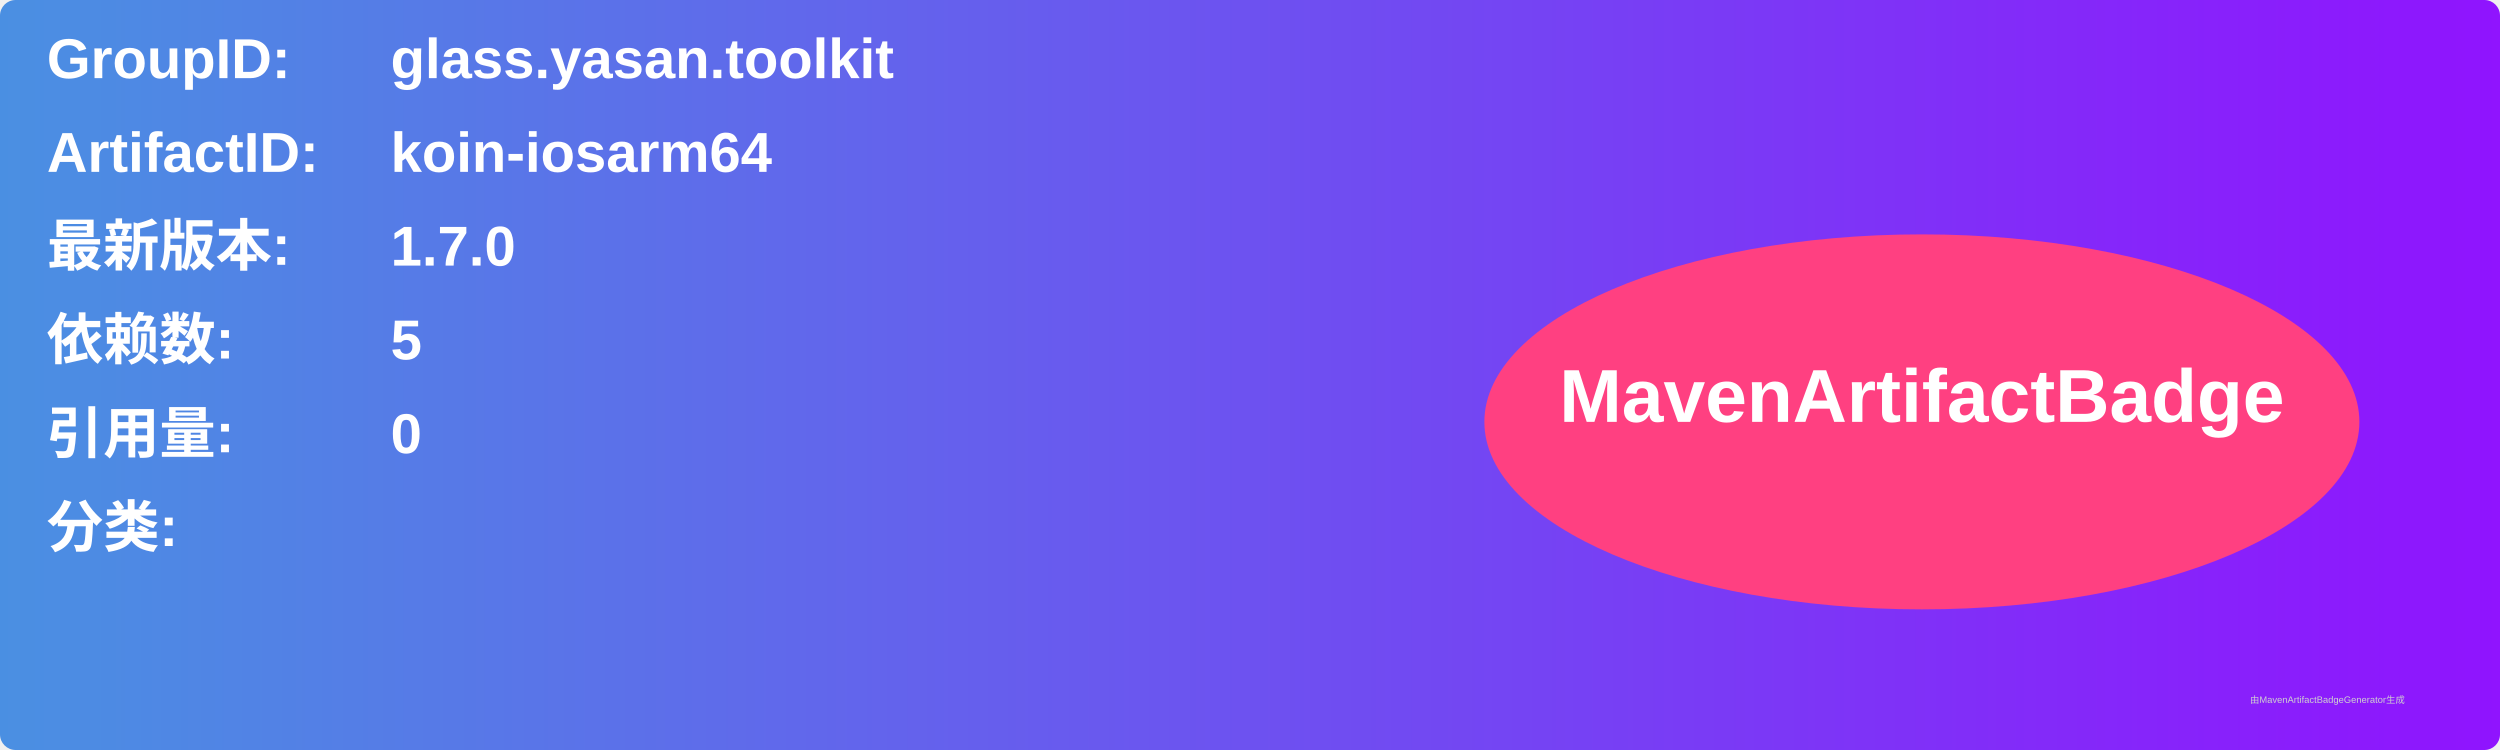
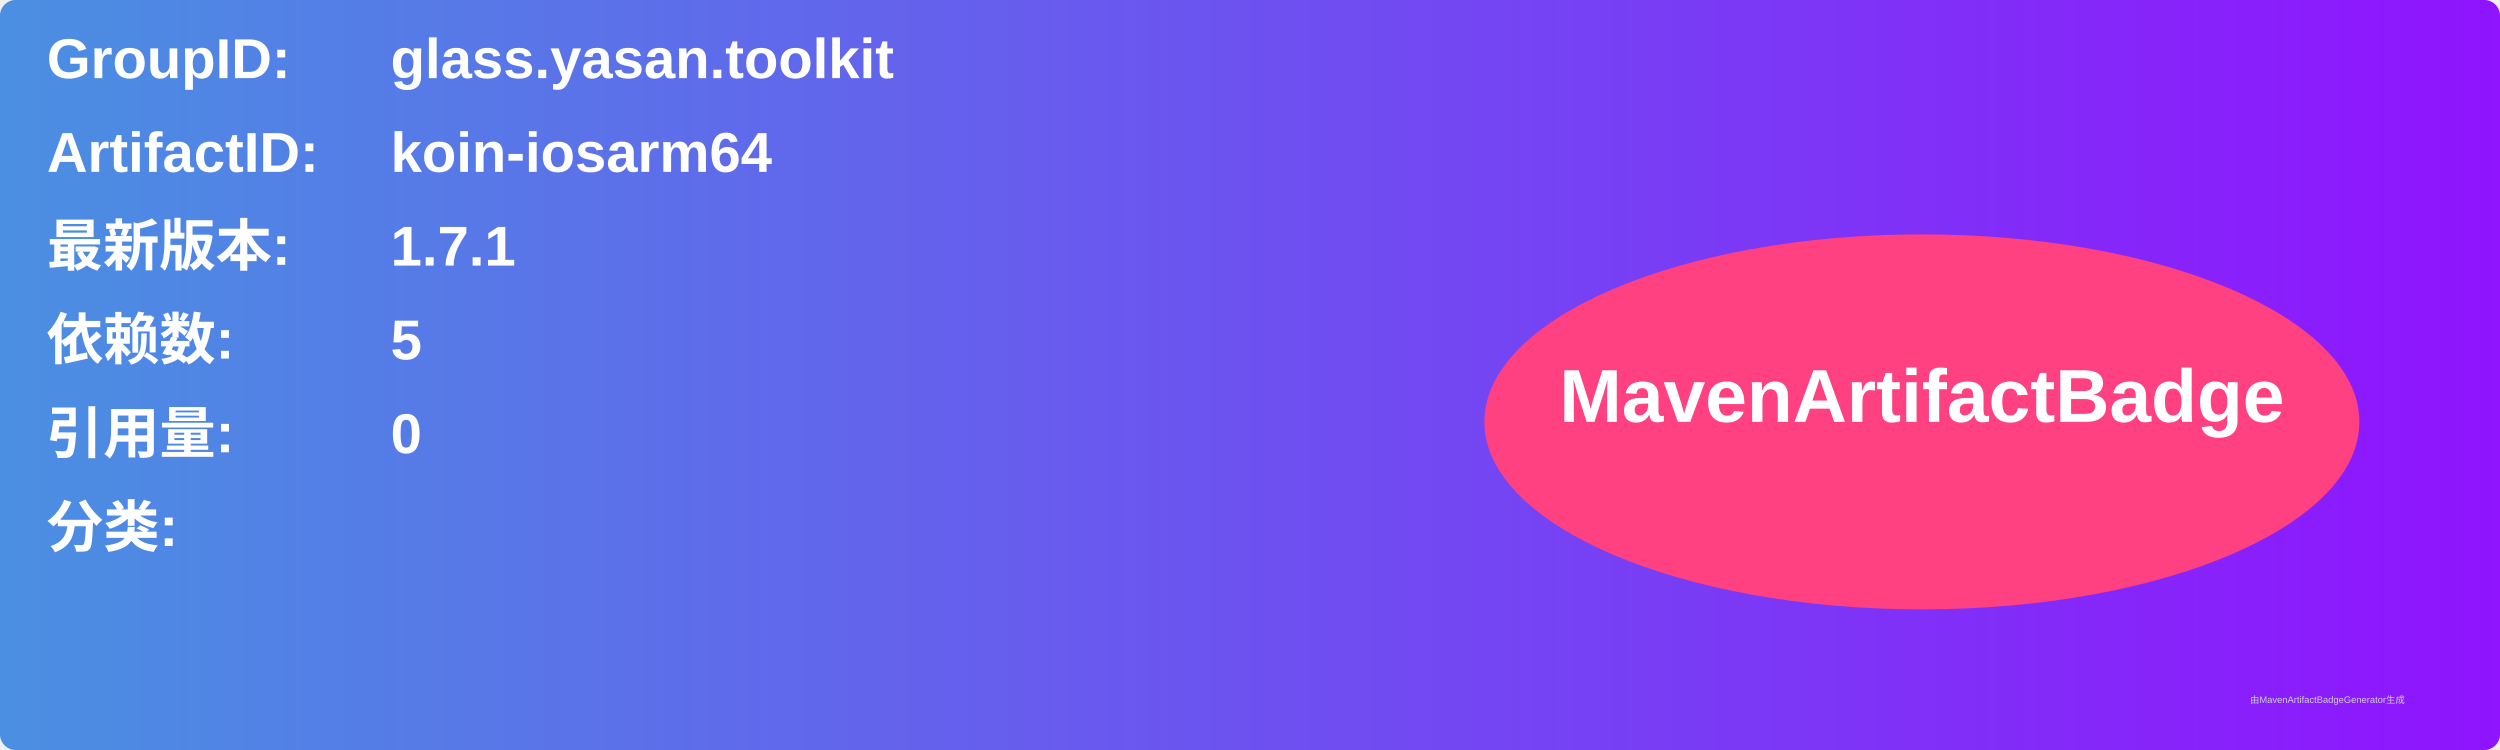
<svg xmlns="http://www.w3.org/2000/svg" width="800" height="240" viewBox="0 0 800 240">
  <linearGradient id="grad" x1="0%" y1="0%" x2="100%" y2="0%">
    <stop offset="0%" stop-color="#4a90e2" />
    <stop offset="100%" stop-color="#9013fe" />
  </linearGradient>
  <rect width="100%" height="100%" rx="5" ry="5" fill="url(#grad)" />
  <g transform="translate(15, 15)">
    <text x="0" y="10" font-family="Arial" font-size="18" fill="white" font-weight="bold" width="260">GroupID:</text>
    <text x="110" y="10" font-family="Arial" font-size="18" fill="white" font-weight="bold" width="460">glass.yasan.toolkit</text>
    <text x="0" y="40" font-family="Arial" font-size="18" fill="white" font-weight="bold" width="260">ArtifactID:</text>
    <text x="110" y="40" font-family="Arial" font-size="18" fill="white" font-weight="bold" width="460">koin-iosarm64</text>
    <text x="0" y="70" font-family="Arial" font-size="18" fill="white" font-weight="bold">最新版本:</text>
    <text x="110" y="70" font-family="Arial" font-size="18" fill="white" font-weight="bold">
-       <tspan font-weight="bold">1.7.0</tspan>
+       <tspan font-weight="bold">1.7.1</tspan>
    </text>
    <text x="0" y="100" font-family="Arial" font-size="18" fill="white" font-weight="bold">依赖数: </text>
    <text x="110" y="100" font-family="Arial" font-size="18" fill="white">
      <tspan font-weight="bold">5</tspan>
    </text>
    <text x="0" y="130" font-family="Arial" font-size="18" fill="white" font-weight="bold">引用量: </text>
    <text x="110" y="130" font-family="Arial" font-size="18" fill="white">
      <tspan font-weight="bold">0</tspan>
    </text>
    <text x="0" y="160" font-family="Arial" font-size="18" fill="white" font-weight="bold">分类:</text>
    <text x="10" y="190" font-family="Arial" font-size="10" fill="white">
      <tspan font-weight="bold" />
    </text>
    <ellipse cx="600" cy="120" rx="140" ry="60" fill="#ff4081" />
    <text x="600" y="120" text-anchor="middle" font-family="Arial" font-size="24" fill="white" font-weight="bold">MavenArtifactBadge</text>
  </g>
  <text x="720" y="225" font-family="Arial" font-size="3" fill="#d0d0d0">由MavenArtifactBadgeGenerator生成</text>
</svg>
